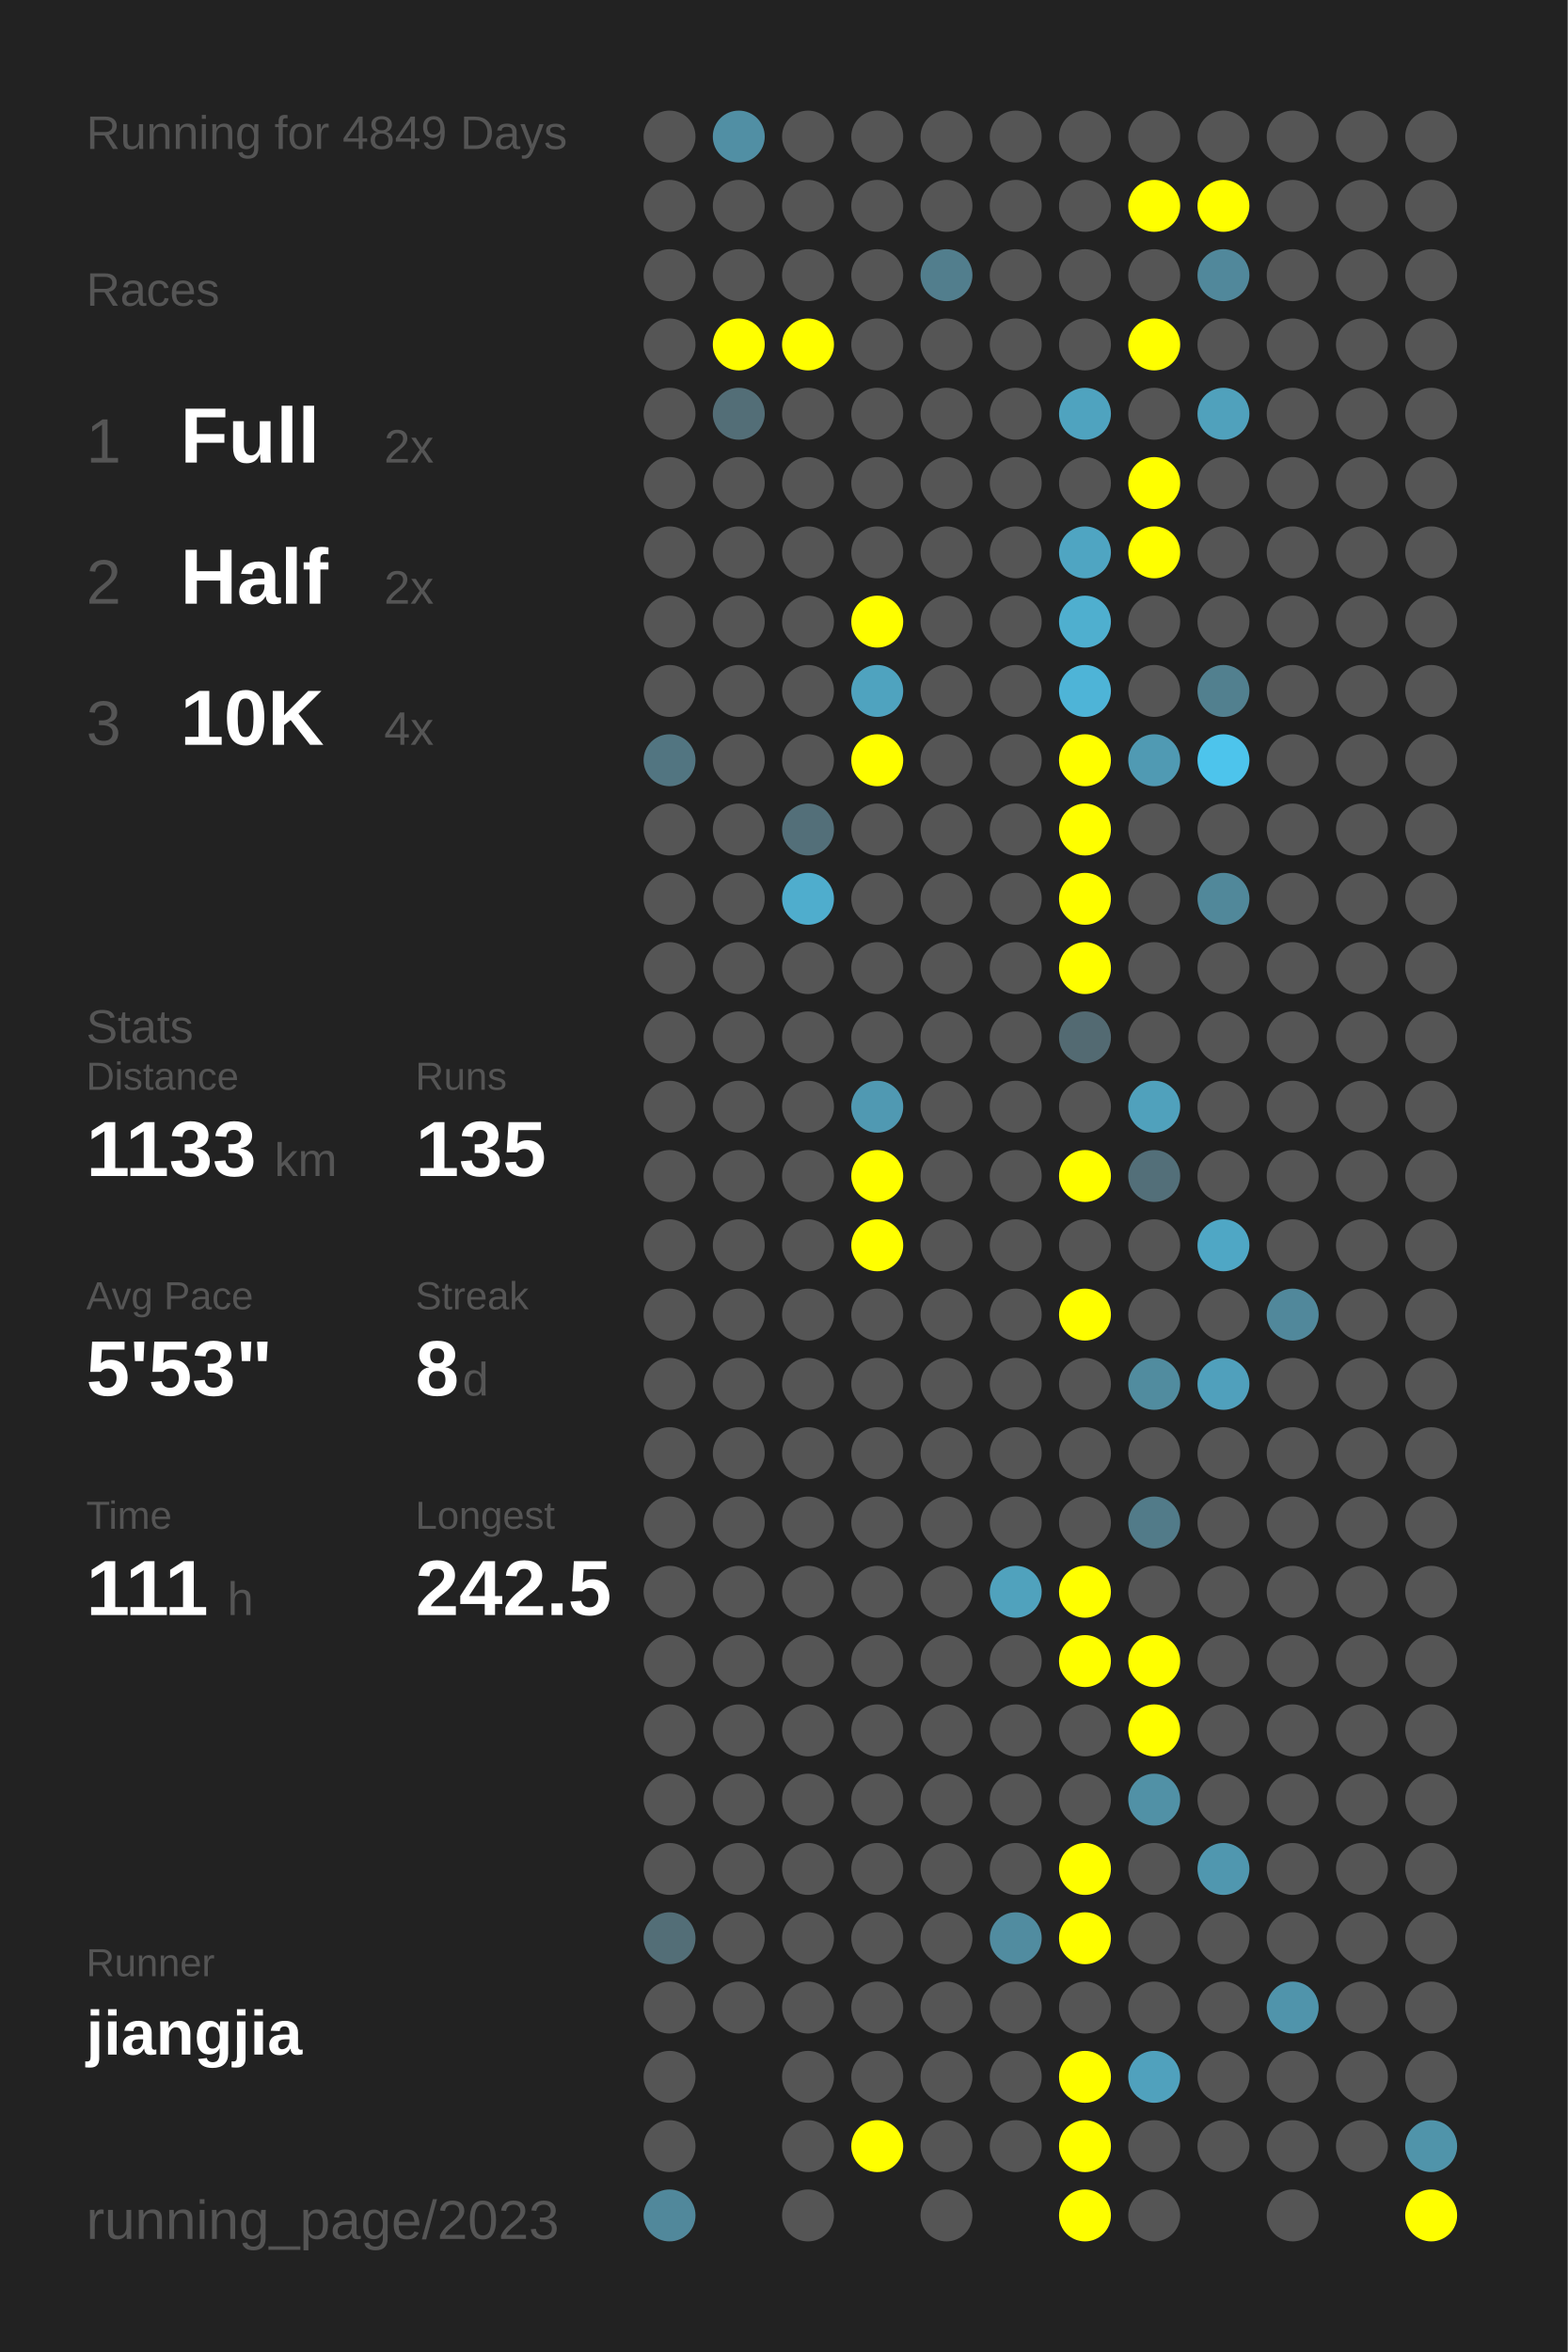
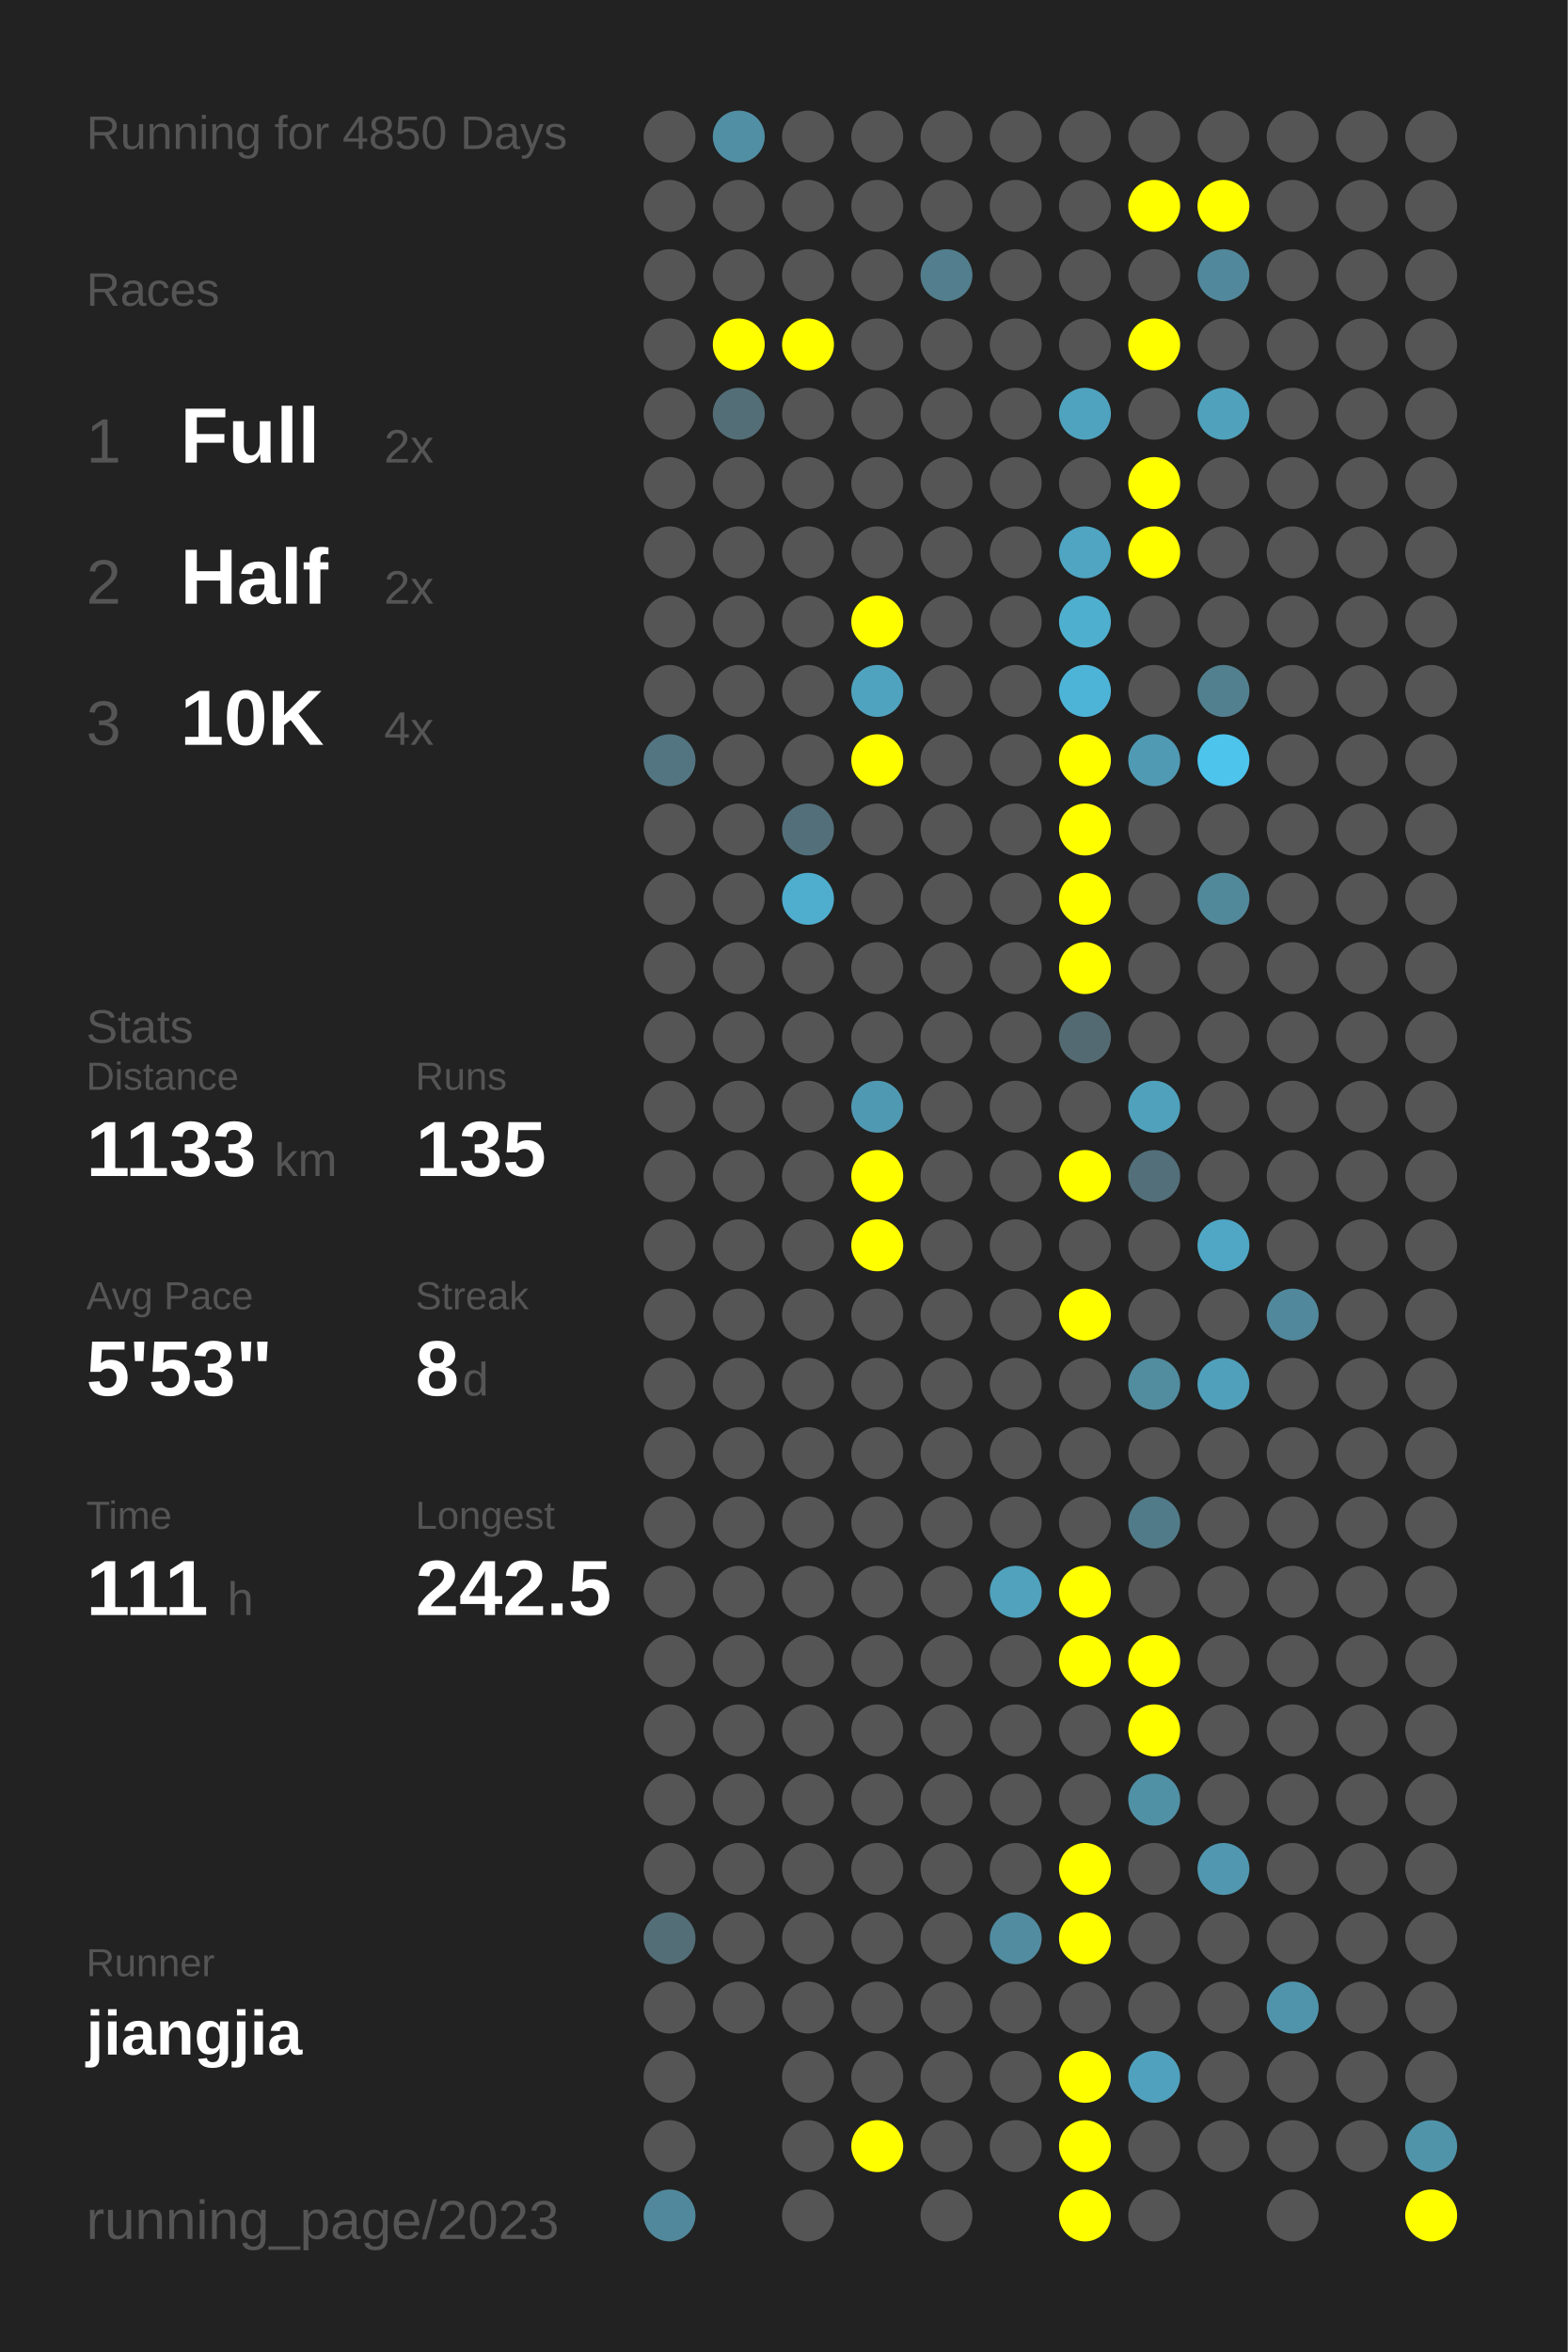
<svg xmlns="http://www.w3.org/2000/svg" baseProfile="full" height="300mm" version="1.1" viewBox="0,0,200,300" width="200mm">
  <defs />
  <rect fill="#222222" height="300" width="200" x="0" y="0" />
-   <text fill="#555555" style="font-size:6px; font-family:Arial;" x="11" y="19">Running for 4849 Days</text>
+   <text fill="#555555" style="font-size:6px; font-family:Arial;" x="11" y="19">Running for 4850 Days</text>
  <text fill="#555555" style="font-size:6px; font-family:Arial;" x="11" y="39">Races</text>
  <text fill="#555555" style="font-size:8px; font-family:Arial;" x="11" y="59">1</text>
  <text fill="#FFFFFF" style="font-size:10px; font-family:Arial; font-weight:bold;" x="23" y="59">Full</text>
  <text fill="#555555" style="font-size:6px; font-family:Arial;" x="49" y="59">2x</text>
  <text fill="#555555" style="font-size:8px; font-family:Arial;" x="11" y="77">2</text>
  <text fill="#FFFFFF" style="font-size:10px; font-family:Arial; font-weight:bold;" x="23" y="77">Half</text>
  <text fill="#555555" style="font-size:6px; font-family:Arial;" x="49" y="77">2x</text>
  <text fill="#555555" style="font-size:8px; font-family:Arial;" x="11" y="95">3</text>
  <text fill="#FFFFFF" style="font-size:10px; font-family:Arial; font-weight:bold;" x="23" y="95">10K</text>
  <text fill="#555555" style="font-size:6px; font-family:Arial;" x="49" y="95">4x</text>
  <text fill="#555555" style="font-size:6px; font-family:Arial;" x="11" y="133">Stats</text>
  <text fill="#555555" style="font-size:5px; font-family:Arial;" x="11" y="139">Distance</text>
  <text fill="#FFFFFF" style="font-size:10px; font-family:Arial; font-weight:bold;" x="11" y="150">1133</text>
  <text fill="#555555" style="font-size:6px; font-family:Arial;" x="35" y="150">km</text>
  <text fill="#555555" style="font-size:5px; font-family:Arial;" x="53" y="139">Runs</text>
  <text fill="#FFFFFF" style="font-size:10px; font-family:Arial; font-weight:bold;" x="53" y="150">135</text>
  <text fill="#555555" style="font-size:5px; font-family:Arial;" x="11" y="167">Avg Pace</text>
  <text fill="#FFFFFF" style="font-size:10px; font-family:Arial; font-weight:bold;" x="11" y="178">5'53"</text>
  <text fill="#555555" style="font-size:5px; font-family:Arial;" x="53" y="167">Streak</text>
  <text fill="#FFFFFF" style="font-size:10px; font-family:Arial; font-weight:bold;" x="53" y="178">8</text>
  <text fill="#555555" style="font-size:6px; font-family:Arial;" x="59" y="178">d</text>
  <text fill="#555555" style="font-size:5px; font-family:Arial;" x="11" y="195">Time</text>
  <text fill="#FFFFFF" style="font-size:10px; font-family:Arial; font-weight:bold;" x="11" y="206">111</text>
  <text fill="#555555" style="font-size:6px; font-family:Arial;" x="29" y="206">h</text>
  <text fill="#555555" style="font-size:5px; font-family:Arial;" x="53" y="195">Longest</text>
  <text fill="#FFFFFF" style="font-size:10px; font-family:Arial; font-weight:bold;" x="53" y="206">242.5</text>
  <text fill="#555555" style="font-size:5px; font-family:Arial;" x="11" y="252.065">Runner</text>
  <text fill="#FFFFFF" style="font-size:8px; font-family:Arial; font-weight:bold;" x="11" y="262.065">jiangjia</text>
  <text fill="#555555" style="font-size:7px; font-family:Arial;" x="11" y="285.581">running_page/2023</text>
  <circle cx="85.417" cy="17.419" fill="#555555" r="3.312" />
  <circle cx="85.417" cy="26.258" fill="#555555" r="3.312" />
  <circle cx="85.417" cy="35.097" fill="#555555" r="3.312" />
  <circle cx="85.417" cy="43.935" fill="#555555" r="3.312" />
  <circle cx="85.417" cy="52.774" fill="#555555" r="3.312" />
  <circle cx="85.417" cy="61.613" fill="#555555" r="3.312" />
  <circle cx="85.417" cy="70.452" fill="#555555" r="3.312" />
  <circle cx="85.417" cy="79.29" fill="#555555" r="3.312" />
  <circle cx="85.417" cy="88.129" fill="#555555" r="3.312" />
  <circle cx="85.417" cy="96.968" fill="#527581" r="3.312" />
  <circle cx="85.417" cy="105.806" fill="#555555" r="3.312" />
  <circle cx="85.417" cy="114.645" fill="#555555" r="3.312" />
  <circle cx="85.417" cy="123.484" fill="#555555" r="3.312" />
  <circle cx="85.417" cy="132.323" fill="#555555" r="3.312" />
  <circle cx="85.417" cy="141.161" fill="#555555" r="3.312" />
  <circle cx="85.417" cy="150" fill="#555555" r="3.312" />
  <circle cx="85.417" cy="158.839" fill="#555555" r="3.312" />
  <circle cx="85.417" cy="167.677" fill="#555555" r="3.312" />
  <circle cx="85.417" cy="176.516" fill="#555555" r="3.312" />
  <circle cx="85.417" cy="185.355" fill="#555555" r="3.312" />
  <circle cx="85.417" cy="194.194" fill="#555555" r="3.312" />
  <circle cx="85.417" cy="203.032" fill="#555555" r="3.312" />
  <circle cx="85.417" cy="211.871" fill="#555555" r="3.312" />
  <circle cx="85.417" cy="220.71" fill="#555555" r="3.312" />
  <circle cx="85.417" cy="229.548" fill="#555555" r="3.312" />
  <circle cx="85.417" cy="238.387" fill="#555555" r="3.312" />
  <circle cx="85.417" cy="247.226" fill="#536e77" r="3.312" />
  <circle cx="85.417" cy="256.065" fill="#555555" r="3.312" />
  <circle cx="85.417" cy="264.903" fill="#555555" r="3.312" />
  <circle cx="85.417" cy="273.742" fill="#555555" r="3.312" />
  <circle cx="85.417" cy="282.581" fill="#51889b" r="3.312" />
  <circle cx="94.25" cy="17.419" fill="#518fa4" r="3.312" />
  <circle cx="94.25" cy="26.258" fill="#555555" r="3.312" />
  <circle cx="94.25" cy="35.097" fill="#555555" r="3.312" />
  <circle cx="94.25" cy="43.935" fill="#FFFF00" r="3.312" />
  <circle cx="94.25" cy="52.774" fill="#536e77" r="3.312" />
  <circle cx="94.25" cy="61.613" fill="#555555" r="3.312" />
  <circle cx="94.25" cy="70.452" fill="#555555" r="3.312" />
  <circle cx="94.25" cy="79.29" fill="#555555" r="3.312" />
  <circle cx="94.25" cy="88.129" fill="#555555" r="3.312" />
  <circle cx="94.25" cy="96.968" fill="#555555" r="3.312" />
  <circle cx="94.25" cy="105.806" fill="#555555" r="3.312" />
  <circle cx="94.25" cy="114.645" fill="#555555" r="3.312" />
  <circle cx="94.25" cy="123.484" fill="#555555" r="3.312" />
  <circle cx="94.25" cy="132.323" fill="#555555" r="3.312" />
  <circle cx="94.25" cy="141.161" fill="#555555" r="3.312" />
  <circle cx="94.25" cy="150" fill="#555555" r="3.312" />
  <circle cx="94.25" cy="158.839" fill="#555555" r="3.312" />
  <circle cx="94.25" cy="167.677" fill="#555555" r="3.312" />
  <circle cx="94.25" cy="176.516" fill="#555555" r="3.312" />
  <circle cx="94.25" cy="185.355" fill="#555555" r="3.312" />
  <circle cx="94.25" cy="194.194" fill="#555555" r="3.312" />
  <circle cx="94.25" cy="203.032" fill="#555555" r="3.312" />
  <circle cx="94.25" cy="211.871" fill="#555555" r="3.312" />
  <circle cx="94.25" cy="220.71" fill="#555555" r="3.312" />
  <circle cx="94.25" cy="229.548" fill="#555555" r="3.312" />
  <circle cx="94.25" cy="238.387" fill="#555555" r="3.312" />
  <circle cx="94.25" cy="247.226" fill="#555555" r="3.312" />
  <circle cx="94.25" cy="256.065" fill="#555555" r="3.312" />
  <circle cx="103.083" cy="17.419" fill="#555555" r="3.312" />
  <circle cx="103.083" cy="26.258" fill="#555555" r="3.312" />
  <circle cx="103.083" cy="35.097" fill="#555555" r="3.312" />
  <circle cx="103.083" cy="43.935" fill="#FFFF00" r="3.312" />
  <circle cx="103.083" cy="52.774" fill="#555555" r="3.312" />
  <circle cx="103.083" cy="61.613" fill="#555555" r="3.312" />
  <circle cx="103.083" cy="70.452" fill="#555555" r="3.312" />
  <circle cx="103.083" cy="79.29" fill="#555555" r="3.312" />
  <circle cx="103.083" cy="88.129" fill="#555555" r="3.312" />
  <circle cx="103.083" cy="96.968" fill="#555555" r="3.312" />
  <circle cx="103.083" cy="105.806" fill="#536f79" r="3.312" />
  <circle cx="103.083" cy="114.645" fill="#4fadcd" r="3.312" />
  <circle cx="103.083" cy="123.484" fill="#555555" r="3.312" />
  <circle cx="103.083" cy="132.323" fill="#555555" r="3.312" />
  <circle cx="103.083" cy="141.161" fill="#555555" r="3.312" />
  <circle cx="103.083" cy="150" fill="#555555" r="3.312" />
  <circle cx="103.083" cy="158.839" fill="#555555" r="3.312" />
  <circle cx="103.083" cy="167.677" fill="#555555" r="3.312" />
  <circle cx="103.083" cy="176.516" fill="#555555" r="3.312" />
  <circle cx="103.083" cy="185.355" fill="#555555" r="3.312" />
  <circle cx="103.083" cy="194.194" fill="#555555" r="3.312" />
  <circle cx="103.083" cy="203.032" fill="#555555" r="3.312" />
  <circle cx="103.083" cy="211.871" fill="#555555" r="3.312" />
  <circle cx="103.083" cy="220.71" fill="#555555" r="3.312" />
  <circle cx="103.083" cy="229.548" fill="#555555" r="3.312" />
  <circle cx="103.083" cy="238.387" fill="#555555" r="3.312" />
  <circle cx="103.083" cy="247.226" fill="#555555" r="3.312" />
  <circle cx="103.083" cy="256.065" fill="#555555" r="3.312" />
  <circle cx="103.083" cy="264.903" fill="#555555" r="3.312" />
  <circle cx="103.083" cy="273.742" fill="#555555" r="3.312" />
  <circle cx="103.083" cy="282.581" fill="#555555" r="3.312" />
  <circle cx="111.917" cy="17.419" fill="#555555" r="3.312" />
  <circle cx="111.917" cy="26.258" fill="#555555" r="3.312" />
  <circle cx="111.917" cy="35.097" fill="#555555" r="3.312" />
  <circle cx="111.917" cy="43.935" fill="#555555" r="3.312" />
  <circle cx="111.917" cy="52.774" fill="#555555" r="3.312" />
  <circle cx="111.917" cy="61.613" fill="#555555" r="3.312" />
  <circle cx="111.917" cy="70.452" fill="#555555" r="3.312" />
  <circle cx="111.917" cy="79.29" fill="#FFFF00" r="3.312" />
  <circle cx="111.917" cy="88.129" fill="#4fa3bf" r="3.312" />
  <circle cx="111.917" cy="96.968" fill="#FFFF00" r="3.312" />
  <circle cx="111.917" cy="105.806" fill="#555555" r="3.312" />
  <circle cx="111.917" cy="114.645" fill="#555555" r="3.312" />
  <circle cx="111.917" cy="123.484" fill="#555555" r="3.312" />
  <circle cx="111.917" cy="132.323" fill="#555555" r="3.312" />
  <circle cx="111.917" cy="141.161" fill="#5099b2" r="3.312" />
  <circle cx="111.917" cy="150" fill="#FFFF00" r="3.312" />
  <circle cx="111.917" cy="158.839" fill="#FFFF00" r="3.312" />
  <circle cx="111.917" cy="167.677" fill="#555555" r="3.312" />
  <circle cx="111.917" cy="176.516" fill="#555555" r="3.312" />
  <circle cx="111.917" cy="185.355" fill="#555555" r="3.312" />
  <circle cx="111.917" cy="194.194" fill="#555555" r="3.312" />
  <circle cx="111.917" cy="203.032" fill="#555555" r="3.312" />
  <circle cx="111.917" cy="211.871" fill="#555555" r="3.312" />
  <circle cx="111.917" cy="220.71" fill="#555555" r="3.312" />
  <circle cx="111.917" cy="229.548" fill="#555555" r="3.312" />
  <circle cx="111.917" cy="238.387" fill="#555555" r="3.312" />
  <circle cx="111.917" cy="247.226" fill="#555555" r="3.312" />
  <circle cx="111.917" cy="256.065" fill="#555555" r="3.312" />
  <circle cx="111.917" cy="264.903" fill="#555555" r="3.312" />
  <circle cx="111.917" cy="273.742" fill="#FFFF00" r="3.312" />
  <circle cx="120.75" cy="17.419" fill="#555555" r="3.312" />
  <circle cx="120.75" cy="26.258" fill="#555555" r="3.312" />
  <circle cx="120.75" cy="35.097" fill="#527e8d" r="3.312" />
  <circle cx="120.75" cy="43.935" fill="#555555" r="3.312" />
  <circle cx="120.75" cy="52.774" fill="#555555" r="3.312" />
  <circle cx="120.75" cy="61.613" fill="#555555" r="3.312" />
  <circle cx="120.75" cy="70.452" fill="#555555" r="3.312" />
  <circle cx="120.75" cy="79.29" fill="#555555" r="3.312" />
  <circle cx="120.75" cy="88.129" fill="#555555" r="3.312" />
  <circle cx="120.75" cy="96.968" fill="#555555" r="3.312" />
  <circle cx="120.75" cy="105.806" fill="#555555" r="3.312" />
  <circle cx="120.75" cy="114.645" fill="#555555" r="3.312" />
  <circle cx="120.75" cy="123.484" fill="#555555" r="3.312" />
  <circle cx="120.75" cy="132.323" fill="#555555" r="3.312" />
  <circle cx="120.75" cy="141.161" fill="#555555" r="3.312" />
  <circle cx="120.75" cy="150" fill="#555555" r="3.312" />
  <circle cx="120.75" cy="158.839" fill="#555555" r="3.312" />
  <circle cx="120.75" cy="167.677" fill="#555555" r="3.312" />
  <circle cx="120.75" cy="176.516" fill="#555555" r="3.312" />
  <circle cx="120.75" cy="185.355" fill="#555555" r="3.312" />
  <circle cx="120.75" cy="194.194" fill="#555555" r="3.312" />
  <circle cx="120.75" cy="203.032" fill="#555555" r="3.312" />
  <circle cx="120.75" cy="211.871" fill="#555555" r="3.312" />
  <circle cx="120.75" cy="220.71" fill="#555555" r="3.312" />
  <circle cx="120.75" cy="229.548" fill="#555555" r="3.312" />
  <circle cx="120.75" cy="238.387" fill="#555555" r="3.312" />
  <circle cx="120.75" cy="247.226" fill="#555555" r="3.312" />
  <circle cx="120.75" cy="256.065" fill="#555555" r="3.312" />
  <circle cx="120.75" cy="264.903" fill="#555555" r="3.312" />
  <circle cx="120.75" cy="273.742" fill="#555555" r="3.312" />
  <circle cx="120.75" cy="282.581" fill="#555555" r="3.312" />
  <circle cx="129.583" cy="17.419" fill="#555555" r="3.312" />
  <circle cx="129.583" cy="26.258" fill="#555555" r="3.312" />
  <circle cx="129.583" cy="35.097" fill="#555555" r="3.312" />
  <circle cx="129.583" cy="43.935" fill="#555555" r="3.312" />
  <circle cx="129.583" cy="52.774" fill="#555555" r="3.312" />
  <circle cx="129.583" cy="61.613" fill="#555555" r="3.312" />
  <circle cx="129.583" cy="70.452" fill="#555555" r="3.312" />
  <circle cx="129.583" cy="79.29" fill="#555555" r="3.312" />
  <circle cx="129.583" cy="88.129" fill="#555555" r="3.312" />
  <circle cx="129.583" cy="96.968" fill="#555555" r="3.312" />
  <circle cx="129.583" cy="105.806" fill="#555555" r="3.312" />
  <circle cx="129.583" cy="114.645" fill="#555555" r="3.312" />
  <circle cx="129.583" cy="123.484" fill="#555555" r="3.312" />
  <circle cx="129.583" cy="132.323" fill="#555555" r="3.312" />
  <circle cx="129.583" cy="141.161" fill="#555555" r="3.312" />
  <circle cx="129.583" cy="150" fill="#555555" r="3.312" />
  <circle cx="129.583" cy="158.839" fill="#555555" r="3.312" />
  <circle cx="129.583" cy="167.677" fill="#555555" r="3.312" />
  <circle cx="129.583" cy="176.516" fill="#555555" r="3.312" />
  <circle cx="129.583" cy="185.355" fill="#555555" r="3.312" />
  <circle cx="129.583" cy="194.194" fill="#555555" r="3.312" />
  <circle cx="129.583" cy="203.032" fill="#50a2bd" r="3.312" />
  <circle cx="129.583" cy="211.871" fill="#555555" r="3.312" />
  <circle cx="129.583" cy="220.71" fill="#555555" r="3.312" />
  <circle cx="129.583" cy="229.548" fill="#555555" r="3.312" />
  <circle cx="129.583" cy="238.387" fill="#555555" r="3.312" />
  <circle cx="129.583" cy="247.226" fill="#518ca0" r="3.312" />
  <circle cx="129.583" cy="256.065" fill="#555555" r="3.312" />
  <circle cx="129.583" cy="264.903" fill="#555555" r="3.312" />
  <circle cx="129.583" cy="273.742" fill="#555555" r="3.312" />
  <circle cx="138.417" cy="17.419" fill="#555555" r="3.312" />
  <circle cx="138.417" cy="26.258" fill="#555555" r="3.312" />
  <circle cx="138.417" cy="35.097" fill="#555555" r="3.312" />
  <circle cx="138.417" cy="43.935" fill="#555555" r="3.312" />
  <circle cx="138.417" cy="52.774" fill="#4fa3bf" r="3.312" />
  <circle cx="138.417" cy="61.613" fill="#555555" r="3.312" />
  <circle cx="138.417" cy="70.452" fill="#4fa5c2" r="3.312" />
  <circle cx="138.417" cy="79.29" fill="#4fafcf" r="3.312" />
  <circle cx="138.417" cy="88.129" fill="#4eb4d7" r="3.312" />
  <circle cx="138.417" cy="96.968" fill="#FFFF00" r="3.312" />
  <circle cx="138.417" cy="105.806" fill="#FFFF00" r="3.312" />
  <circle cx="138.417" cy="114.645" fill="#FFFF00" r="3.312" />
  <circle cx="138.417" cy="123.484" fill="#FFFF00" r="3.312" />
  <circle cx="138.417" cy="132.323" fill="#536a72" r="3.312" />
  <circle cx="138.417" cy="141.161" fill="#555555" r="3.312" />
  <circle cx="138.417" cy="150" fill="#FFFF00" r="3.312" />
  <circle cx="138.417" cy="158.839" fill="#555555" r="3.312" />
  <circle cx="138.417" cy="167.677" fill="#FFFF00" r="3.312" />
  <circle cx="138.417" cy="176.516" fill="#555555" r="3.312" />
  <circle cx="138.417" cy="185.355" fill="#555555" r="3.312" />
  <circle cx="138.417" cy="194.194" fill="#555555" r="3.312" />
  <circle cx="138.417" cy="203.032" fill="#FFFF00" r="3.312" />
  <circle cx="138.417" cy="211.871" fill="#FFFF00" r="3.312" />
  <circle cx="138.417" cy="220.71" fill="#555555" r="3.312" />
  <circle cx="138.417" cy="229.548" fill="#555555" r="3.312" />
  <circle cx="138.417" cy="238.387" fill="#FFFF00" r="3.312" />
  <circle cx="138.417" cy="247.226" fill="#FFFF00" r="3.312" />
  <circle cx="138.417" cy="256.065" fill="#555555" r="3.312" />
  <circle cx="138.417" cy="264.903" fill="#FFFF00" r="3.312" />
  <circle cx="138.417" cy="273.742" fill="#FFFF00" r="3.312" />
  <circle cx="138.417" cy="282.581" fill="#FFFF00" r="3.312" />
  <circle cx="147.25" cy="17.419" fill="#555555" r="3.312" />
  <circle cx="147.25" cy="26.258" fill="#FFFF00" r="3.312" />
  <circle cx="147.25" cy="35.097" fill="#555555" r="3.312" />
  <circle cx="147.25" cy="43.935" fill="#FFFF00" r="3.312" />
  <circle cx="147.25" cy="52.774" fill="#555555" r="3.312" />
  <circle cx="147.25" cy="61.613" fill="#FFFF00" r="3.312" />
  <circle cx="147.25" cy="70.452" fill="#FFFF00" r="3.312" />
  <circle cx="147.25" cy="79.29" fill="#555555" r="3.312" />
  <circle cx="147.25" cy="88.129" fill="#555555" r="3.312" />
  <circle cx="147.25" cy="96.968" fill="#509ab3" r="3.312" />
  <circle cx="147.25" cy="105.806" fill="#555555" r="3.312" />
  <circle cx="147.25" cy="114.645" fill="#555555" r="3.312" />
  <circle cx="147.25" cy="123.484" fill="#555555" r="3.312" />
  <circle cx="147.25" cy="132.323" fill="#555555" r="3.312" />
  <circle cx="147.25" cy="141.161" fill="#50a1bc" r="3.312" />
  <circle cx="147.25" cy="150" fill="#536f79" r="3.312" />
  <circle cx="147.25" cy="158.839" fill="#555555" r="3.312" />
  <circle cx="147.25" cy="167.677" fill="#555555" r="3.312" />
  <circle cx="147.25" cy="176.516" fill="#518c9f" r="3.312" />
  <circle cx="147.25" cy="185.355" fill="#555555" r="3.312" />
  <circle cx="147.25" cy="194.194" fill="#527b89" r="3.312" />
  <circle cx="147.25" cy="203.032" fill="#555555" r="3.312" />
  <circle cx="147.25" cy="211.871" fill="#FFFF00" r="3.312" />
  <circle cx="147.25" cy="220.71" fill="#FFFF00" r="3.312" />
  <circle cx="147.25" cy="229.548" fill="#5191a6" r="3.312" />
  <circle cx="147.25" cy="238.387" fill="#555555" r="3.312" />
  <circle cx="147.25" cy="247.226" fill="#555555" r="3.312" />
  <circle cx="147.25" cy="256.065" fill="#555555" r="3.312" />
  <circle cx="147.25" cy="264.903" fill="#50a1bd" r="3.312" />
  <circle cx="147.25" cy="273.742" fill="#555555" r="3.312" />
  <circle cx="147.25" cy="282.581" fill="#555555" r="3.312" />
  <circle cx="156.083" cy="17.419" fill="#555555" r="3.312" />
  <circle cx="156.083" cy="26.258" fill="#FFFF00" r="3.312" />
  <circle cx="156.083" cy="35.097" fill="#51889b" r="3.312" />
  <circle cx="156.083" cy="43.935" fill="#555555" r="3.312" />
  <circle cx="156.083" cy="52.774" fill="#50a1bc" r="3.312" />
  <circle cx="156.083" cy="61.613" fill="#555555" r="3.312" />
  <circle cx="156.083" cy="70.452" fill="#555555" r="3.312" />
  <circle cx="156.083" cy="79.29" fill="#555555" r="3.312" />
  <circle cx="156.083" cy="88.129" fill="#52808f" r="3.312" />
  <circle cx="156.083" cy="96.968" fill="#4dc4ec" r="3.312" />
  <circle cx="156.083" cy="105.806" fill="#555555" r="3.312" />
  <circle cx="156.083" cy="114.645" fill="#51889a" r="3.312" />
  <circle cx="156.083" cy="123.484" fill="#555555" r="3.312" />
  <circle cx="156.083" cy="132.323" fill="#555555" r="3.312" />
  <circle cx="156.083" cy="141.161" fill="#555555" r="3.312" />
  <circle cx="156.083" cy="150" fill="#555555" r="3.312" />
  <circle cx="156.083" cy="158.839" fill="#4fa7c5" r="3.312" />
  <circle cx="156.083" cy="167.677" fill="#555555" r="3.312" />
  <circle cx="156.083" cy="176.516" fill="#50a0bc" r="3.312" />
  <circle cx="156.083" cy="185.355" fill="#555555" r="3.312" />
  <circle cx="156.083" cy="194.194" fill="#555555" r="3.312" />
  <circle cx="156.083" cy="203.032" fill="#555555" r="3.312" />
  <circle cx="156.083" cy="211.871" fill="#555555" r="3.312" />
  <circle cx="156.083" cy="220.71" fill="#555555" r="3.312" />
  <circle cx="156.083" cy="229.548" fill="#555555" r="3.312" />
  <circle cx="156.083" cy="238.387" fill="#5097af" r="3.312" />
  <circle cx="156.083" cy="247.226" fill="#555555" r="3.312" />
  <circle cx="156.083" cy="256.065" fill="#555555" r="3.312" />
  <circle cx="156.083" cy="264.903" fill="#555555" r="3.312" />
  <circle cx="156.083" cy="273.742" fill="#555555" r="3.312" />
  <circle cx="164.917" cy="17.419" fill="#555555" r="3.312" />
  <circle cx="164.917" cy="26.258" fill="#555555" r="3.312" />
  <circle cx="164.917" cy="35.097" fill="#555555" r="3.312" />
  <circle cx="164.917" cy="43.935" fill="#555555" r="3.312" />
  <circle cx="164.917" cy="52.774" fill="#555555" r="3.312" />
  <circle cx="164.917" cy="61.613" fill="#555555" r="3.312" />
  <circle cx="164.917" cy="70.452" fill="#555555" r="3.312" />
  <circle cx="164.917" cy="79.29" fill="#555555" r="3.312" />
  <circle cx="164.917" cy="88.129" fill="#555555" r="3.312" />
  <circle cx="164.917" cy="96.968" fill="#555555" r="3.312" />
  <circle cx="164.917" cy="105.806" fill="#555555" r="3.312" />
  <circle cx="164.917" cy="114.645" fill="#555555" r="3.312" />
  <circle cx="164.917" cy="123.484" fill="#555555" r="3.312" />
  <circle cx="164.917" cy="132.323" fill="#555555" r="3.312" />
  <circle cx="164.917" cy="141.161" fill="#555555" r="3.312" />
  <circle cx="164.917" cy="150" fill="#555555" r="3.312" />
  <circle cx="164.917" cy="158.839" fill="#555555" r="3.312" />
  <circle cx="164.917" cy="167.677" fill="#51889b" r="3.312" />
  <circle cx="164.917" cy="176.516" fill="#555555" r="3.312" />
  <circle cx="164.917" cy="185.355" fill="#555555" r="3.312" />
  <circle cx="164.917" cy="194.194" fill="#555555" r="3.312" />
  <circle cx="164.917" cy="203.032" fill="#555555" r="3.312" />
  <circle cx="164.917" cy="211.871" fill="#555555" r="3.312" />
  <circle cx="164.917" cy="220.71" fill="#555555" r="3.312" />
  <circle cx="164.917" cy="229.548" fill="#555555" r="3.312" />
  <circle cx="164.917" cy="238.387" fill="#555555" r="3.312" />
  <circle cx="164.917" cy="247.226" fill="#555555" r="3.312" />
  <circle cx="164.917" cy="256.065" fill="#5094ab" r="3.312" />
  <circle cx="164.917" cy="264.903" fill="#555555" r="3.312" />
  <circle cx="164.917" cy="273.742" fill="#555555" r="3.312" />
  <circle cx="164.917" cy="282.581" fill="#555555" r="3.312" />
  <circle cx="173.75" cy="17.419" fill="#555555" r="3.312" />
  <circle cx="173.75" cy="26.258" fill="#555555" r="3.312" />
  <circle cx="173.75" cy="35.097" fill="#555555" r="3.312" />
  <circle cx="173.75" cy="43.935" fill="#555555" r="3.312" />
  <circle cx="173.75" cy="52.774" fill="#555555" r="3.312" />
  <circle cx="173.75" cy="61.613" fill="#555555" r="3.312" />
  <circle cx="173.75" cy="70.452" fill="#555555" r="3.312" />
  <circle cx="173.75" cy="79.29" fill="#555555" r="3.312" />
  <circle cx="173.75" cy="88.129" fill="#555555" r="3.312" />
  <circle cx="173.75" cy="96.968" fill="#555555" r="3.312" />
  <circle cx="173.75" cy="105.806" fill="#555555" r="3.312" />
  <circle cx="173.75" cy="114.645" fill="#555555" r="3.312" />
  <circle cx="173.75" cy="123.484" fill="#555555" r="3.312" />
  <circle cx="173.75" cy="132.323" fill="#555555" r="3.312" />
  <circle cx="173.75" cy="141.161" fill="#555555" r="3.312" />
  <circle cx="173.75" cy="150" fill="#555555" r="3.312" />
  <circle cx="173.75" cy="158.839" fill="#555555" r="3.312" />
  <circle cx="173.75" cy="167.677" fill="#555555" r="3.312" />
  <circle cx="173.75" cy="176.516" fill="#555555" r="3.312" />
  <circle cx="173.75" cy="185.355" fill="#555555" r="3.312" />
  <circle cx="173.75" cy="194.194" fill="#555555" r="3.312" />
  <circle cx="173.75" cy="203.032" fill="#555555" r="3.312" />
  <circle cx="173.75" cy="211.871" fill="#555555" r="3.312" />
  <circle cx="173.75" cy="220.71" fill="#555555" r="3.312" />
  <circle cx="173.75" cy="229.548" fill="#555555" r="3.312" />
  <circle cx="173.75" cy="238.387" fill="#555555" r="3.312" />
  <circle cx="173.75" cy="247.226" fill="#555555" r="3.312" />
  <circle cx="173.75" cy="256.065" fill="#555555" r="3.312" />
  <circle cx="173.75" cy="264.903" fill="#555555" r="3.312" />
  <circle cx="173.75" cy="273.742" fill="#555555" r="3.312" />
  <circle cx="182.583" cy="17.419" fill="#555555" r="3.312" />
  <circle cx="182.583" cy="26.258" fill="#555555" r="3.312" />
  <circle cx="182.583" cy="35.097" fill="#555555" r="3.312" />
  <circle cx="182.583" cy="43.935" fill="#555555" r="3.312" />
  <circle cx="182.583" cy="52.774" fill="#555555" r="3.312" />
  <circle cx="182.583" cy="61.613" fill="#555555" r="3.312" />
  <circle cx="182.583" cy="70.452" fill="#555555" r="3.312" />
  <circle cx="182.583" cy="79.29" fill="#555555" r="3.312" />
  <circle cx="182.583" cy="88.129" fill="#555555" r="3.312" />
  <circle cx="182.583" cy="96.968" fill="#555555" r="3.312" />
  <circle cx="182.583" cy="105.806" fill="#555555" r="3.312" />
  <circle cx="182.583" cy="114.645" fill="#555555" r="3.312" />
  <circle cx="182.583" cy="123.484" fill="#555555" r="3.312" />
  <circle cx="182.583" cy="132.323" fill="#555555" r="3.312" />
  <circle cx="182.583" cy="141.161" fill="#555555" r="3.312" />
  <circle cx="182.583" cy="150" fill="#555555" r="3.312" />
  <circle cx="182.583" cy="158.839" fill="#555555" r="3.312" />
  <circle cx="182.583" cy="167.677" fill="#555555" r="3.312" />
  <circle cx="182.583" cy="176.516" fill="#555555" r="3.312" />
  <circle cx="182.583" cy="185.355" fill="#555555" r="3.312" />
  <circle cx="182.583" cy="194.194" fill="#555555" r="3.312" />
  <circle cx="182.583" cy="203.032" fill="#555555" r="3.312" />
  <circle cx="182.583" cy="211.871" fill="#555555" r="3.312" />
  <circle cx="182.583" cy="220.71" fill="#555555" r="3.312" />
  <circle cx="182.583" cy="229.548" fill="#555555" r="3.312" />
  <circle cx="182.583" cy="238.387" fill="#555555" r="3.312" />
  <circle cx="182.583" cy="247.226" fill="#555555" r="3.312" />
  <circle cx="182.583" cy="256.065" fill="#555555" r="3.312" />
  <circle cx="182.583" cy="264.903" fill="#555555" r="3.312" />
  <circle cx="182.583" cy="273.742" fill="#5094aa" r="3.312" />
  <circle cx="182.583" cy="282.581" fill="#FFFF00" r="3.312" />
</svg>
